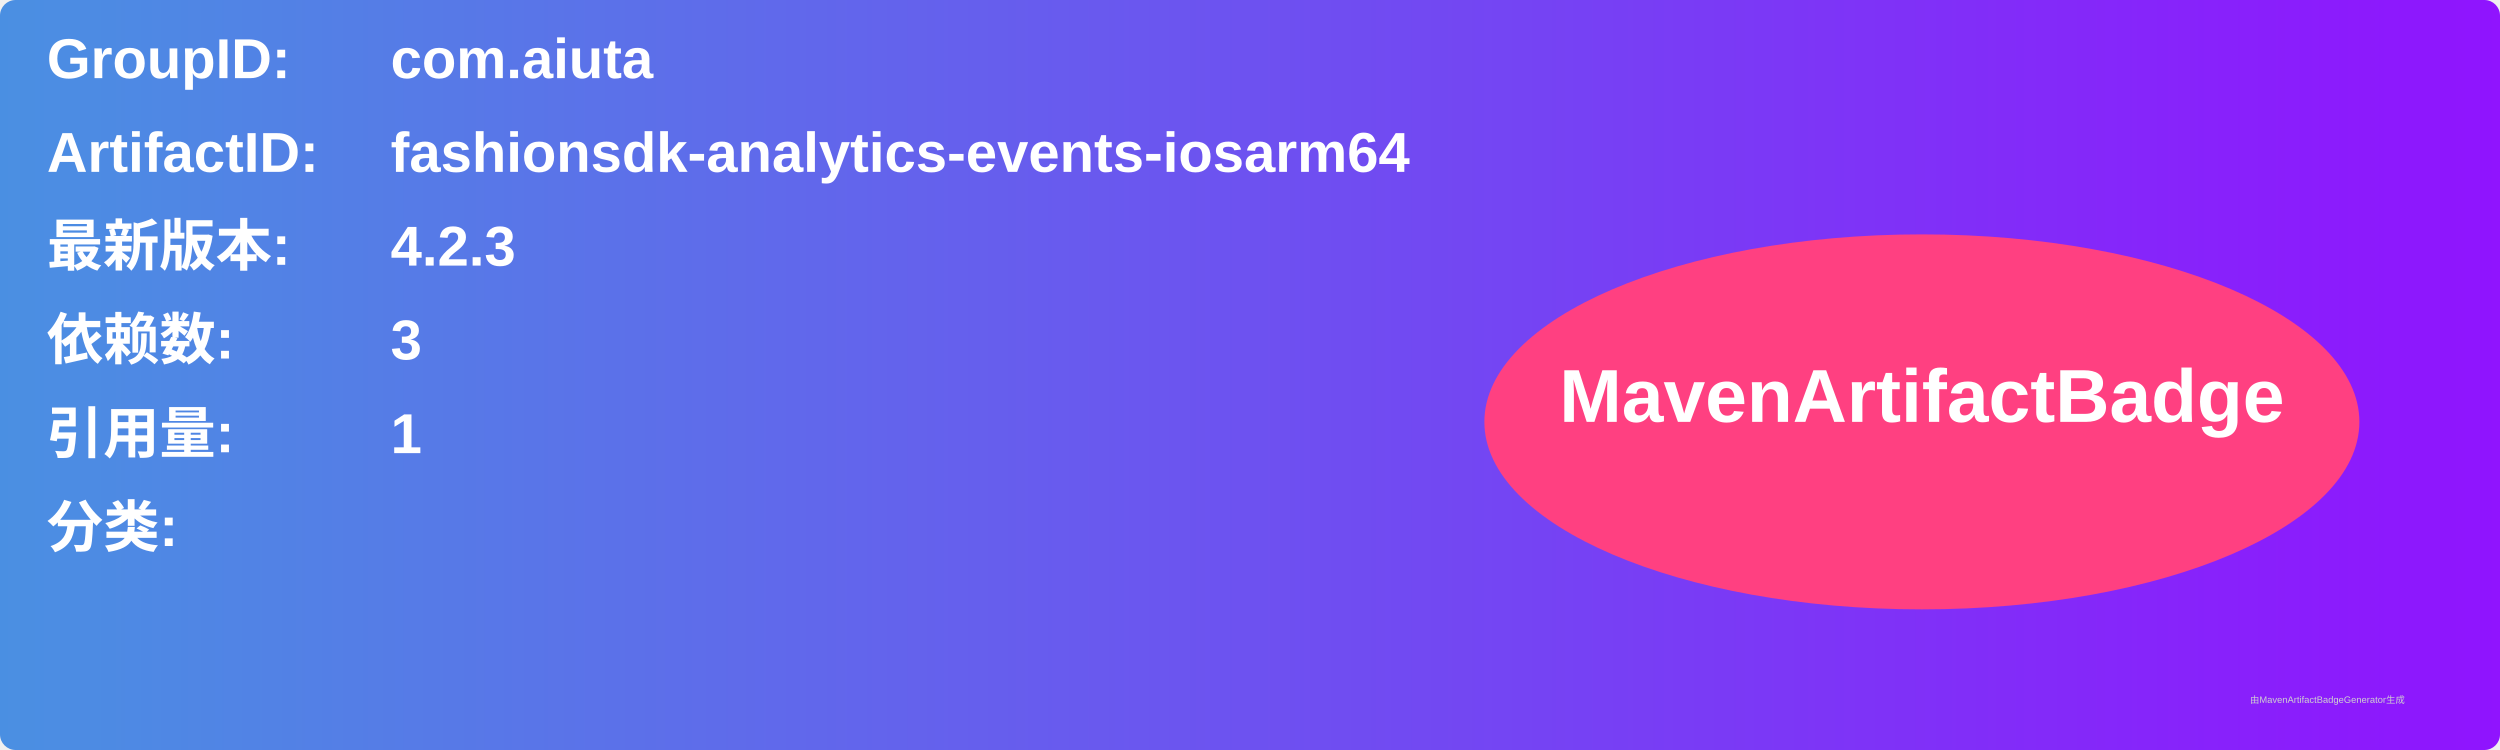
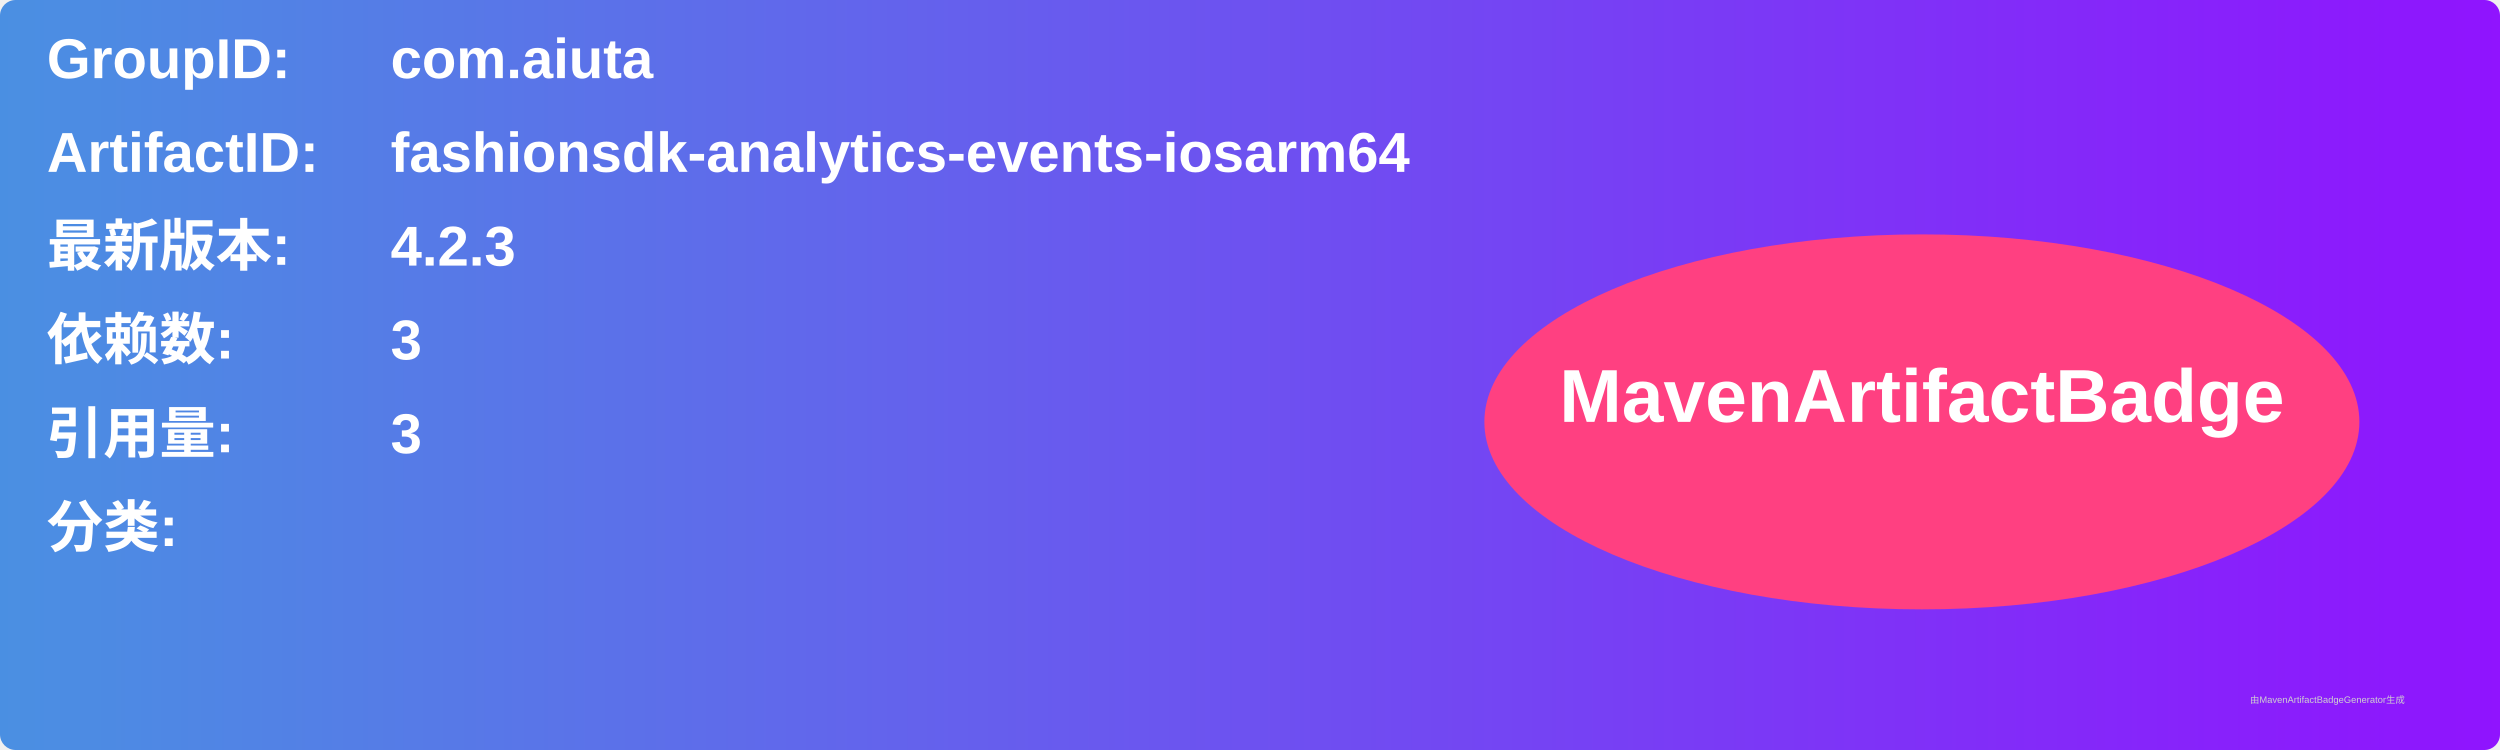
<svg xmlns="http://www.w3.org/2000/svg" width="800" height="240" viewBox="0 0 800 240">
  <linearGradient id="grad" x1="0%" y1="0%" x2="100%" y2="0%">
    <stop offset="0%" stop-color="#4a90e2" />
    <stop offset="100%" stop-color="#9013fe" />
  </linearGradient>
  <rect width="100%" height="100%" rx="5" ry="5" fill="url(#grad)" />
  <g transform="translate(15, 15)">
    <text x="0" y="10" font-family="Arial" font-size="18" fill="white" font-weight="bold" width="260">GroupID:</text>
    <text x="110" y="10" font-family="Arial" font-size="18" fill="white" font-weight="bold" width="460">com.aiuta</text>
    <text x="0" y="40" font-family="Arial" font-size="18" fill="white" font-weight="bold" width="260">ArtifactID:</text>
    <text x="110" y="40" font-family="Arial" font-size="18" fill="white" font-weight="bold" width="460">fashionsdk-analytics-events-iosarm64</text>
    <text x="0" y="70" font-family="Arial" font-size="18" fill="white" font-weight="bold">最新版本:</text>
    <text x="110" y="70" font-family="Arial" font-size="18" fill="white" font-weight="bold">
      <tspan font-weight="bold">4.2.3</tspan>
    </text>
    <text x="0" y="100" font-family="Arial" font-size="18" fill="white" font-weight="bold">依赖数: </text>
    <text x="110" y="100" font-family="Arial" font-size="18" fill="white">
      <tspan font-weight="bold">3</tspan>
    </text>
    <text x="0" y="130" font-family="Arial" font-size="18" fill="white" font-weight="bold">引用量: </text>
    <text x="110" y="130" font-family="Arial" font-size="18" fill="white">
-       <tspan font-weight="bold">1</tspan>
+       <tspan font-weight="bold">3</tspan>
    </text>
    <text x="0" y="160" font-family="Arial" font-size="18" fill="white" font-weight="bold">分类:</text>
    <text x="10" y="190" font-family="Arial" font-size="10" fill="white">
      <tspan font-weight="bold" />
    </text>
    <ellipse cx="600" cy="120" rx="140" ry="60" fill="#ff4081" />
    <text x="600" y="120" text-anchor="middle" font-family="Arial" font-size="24" fill="white" font-weight="bold">MavenArtifactBadge</text>
  </g>
  <text x="720" y="225" font-family="Arial" font-size="3" fill="#d0d0d0">由MavenArtifactBadgeGenerator生成</text>
</svg>
